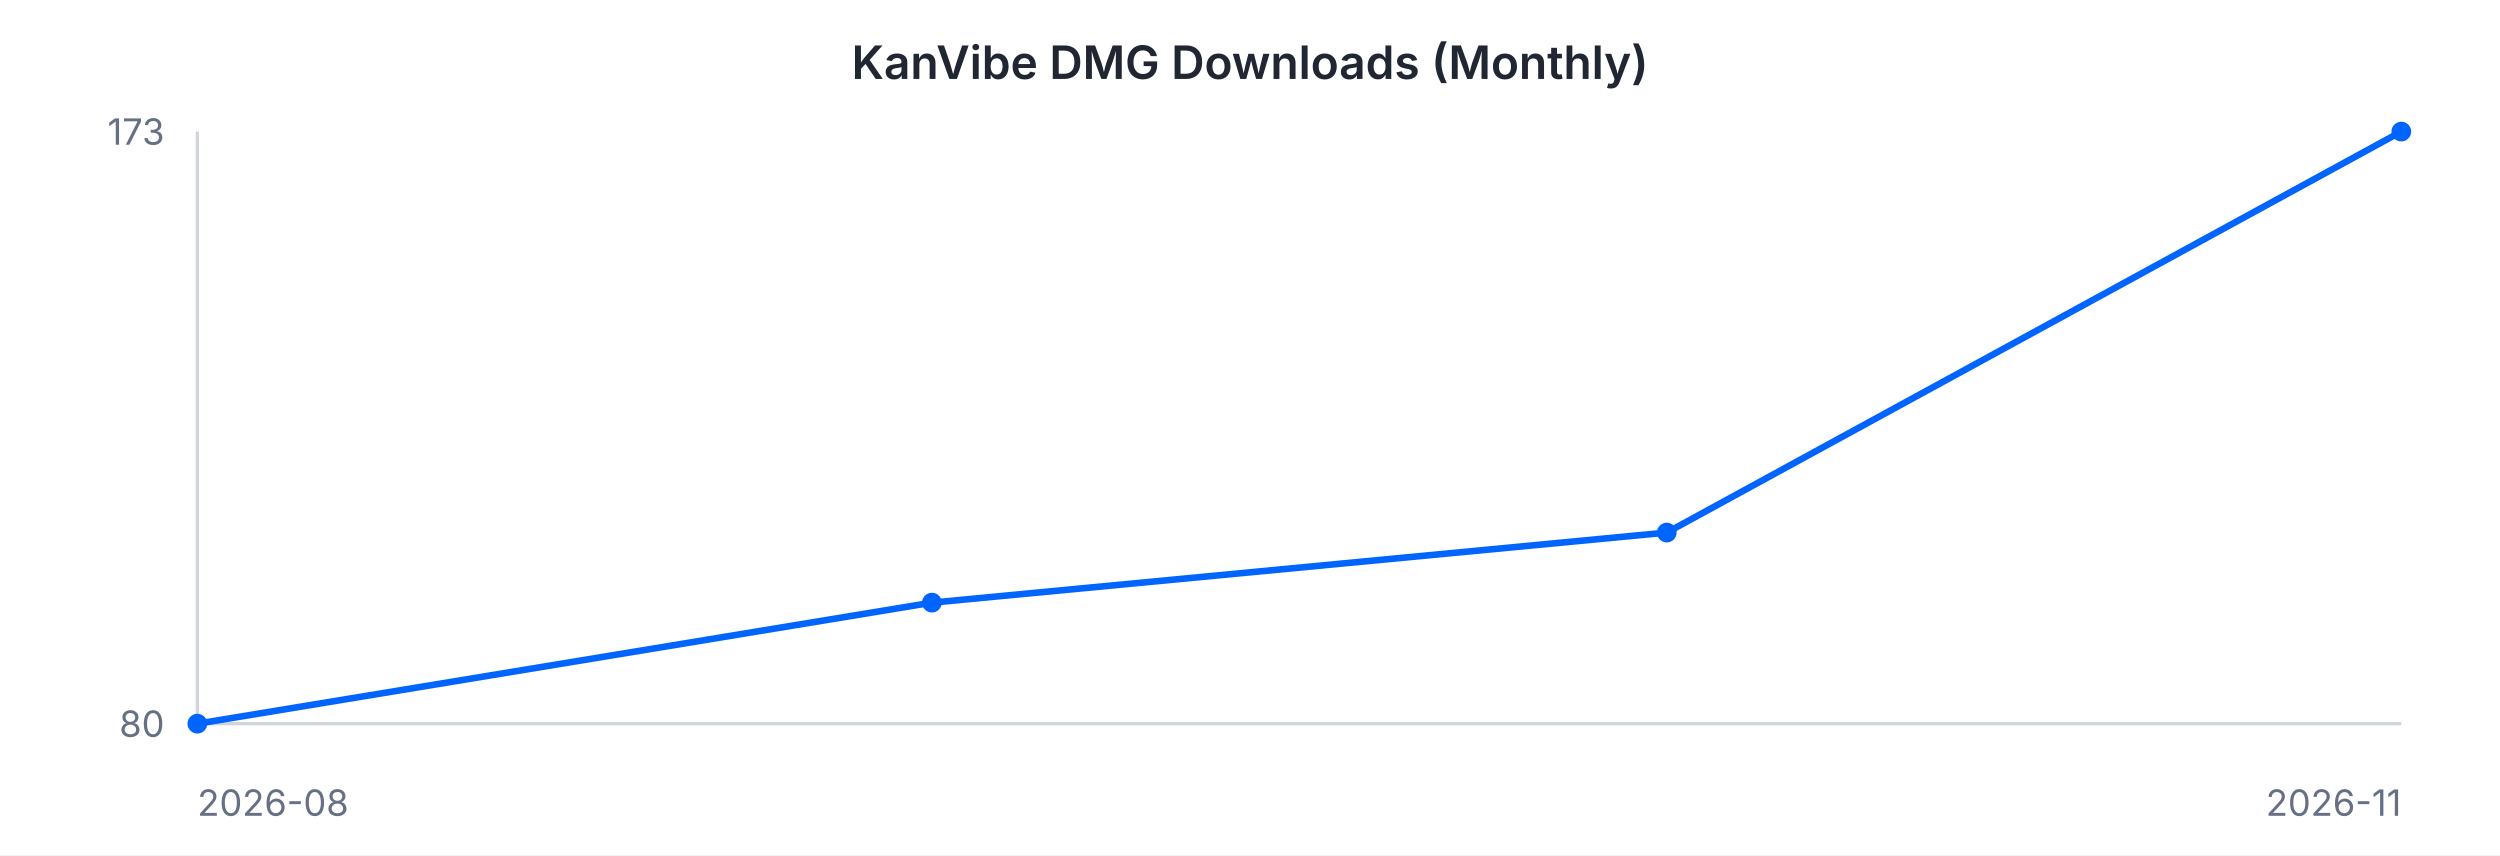
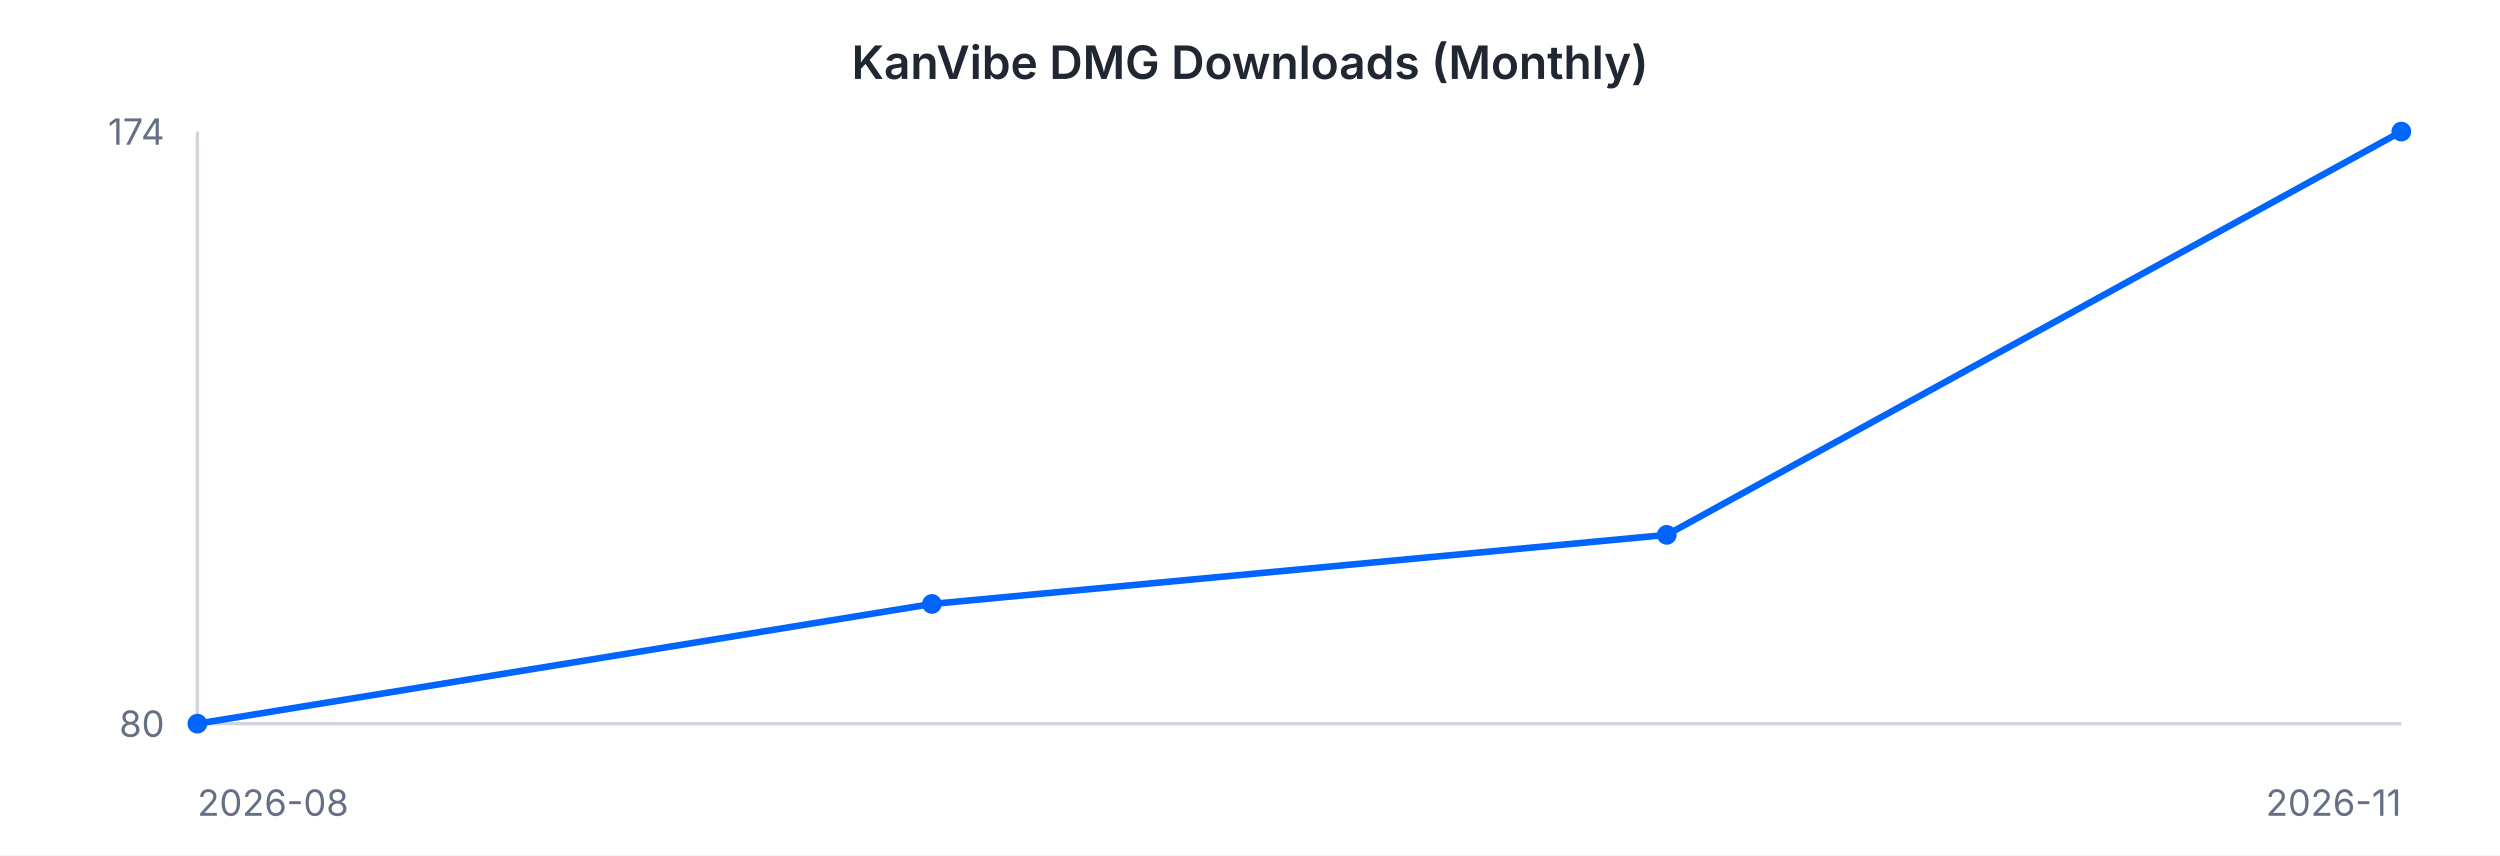
<svg xmlns="http://www.w3.org/2000/svg" width="760" height="260" viewBox="0 0 760 260" font-family="-apple-system, BlinkMacSystemFont, 'Segoe UI', sans-serif">
  <rect width="760" height="260" fill="#ffffff" />
  <text x="380" y="24" text-anchor="middle" font-size="14" font-weight="600" fill="#202632">KanVibe DMG Downloads (Monthly)</text>
  <line x1="60" y1="40" x2="60" y2="220" stroke="#d0d5dd" stroke-width="1" />
  <line x1="60" y1="220" x2="730" y2="220" stroke="#d0d5dd" stroke-width="1" />
-   <path d="M 60.0 220.0 L 283.3 183.2 L 506.7 161.9 L 730.0 40.0" fill="none" stroke="#0064FF" stroke-width="2" />
+   <path d="M 60.0 220.0 L 283.3 183.6 L 506.7 162.6 L 730.0 40.0" fill="none" stroke="#0064FF" stroke-width="2" />
  <circle cx="60.0" cy="220.0" r="3" fill="#0064FF" />
-   <circle cx="283.3" cy="183.2" r="3" fill="#0064FF" />
-   <circle cx="506.7" cy="161.9" r="3" fill="#0064FF" />
+   <circle cx="283.3" cy="183.6" r="3" fill="#0064FF" />
+   <circle cx="506.7" cy="162.6" r="3" fill="#0064FF" />
  <circle cx="730.0" cy="40.0" r="3" fill="#0064FF" />
-   <text x="50" y="44" text-anchor="end" font-size="11" fill="#667085">173</text>
+   <text x="50" y="44" text-anchor="end" font-size="11" fill="#667085">174</text>
  <text x="50" y="224" text-anchor="end" font-size="11" fill="#667085">80</text>
  <text x="60" y="248" text-anchor="start" font-size="11" fill="#667085">2026-08</text>
  <text x="730" y="248" text-anchor="end" font-size="11" fill="#667085">2026-11</text>
</svg>
